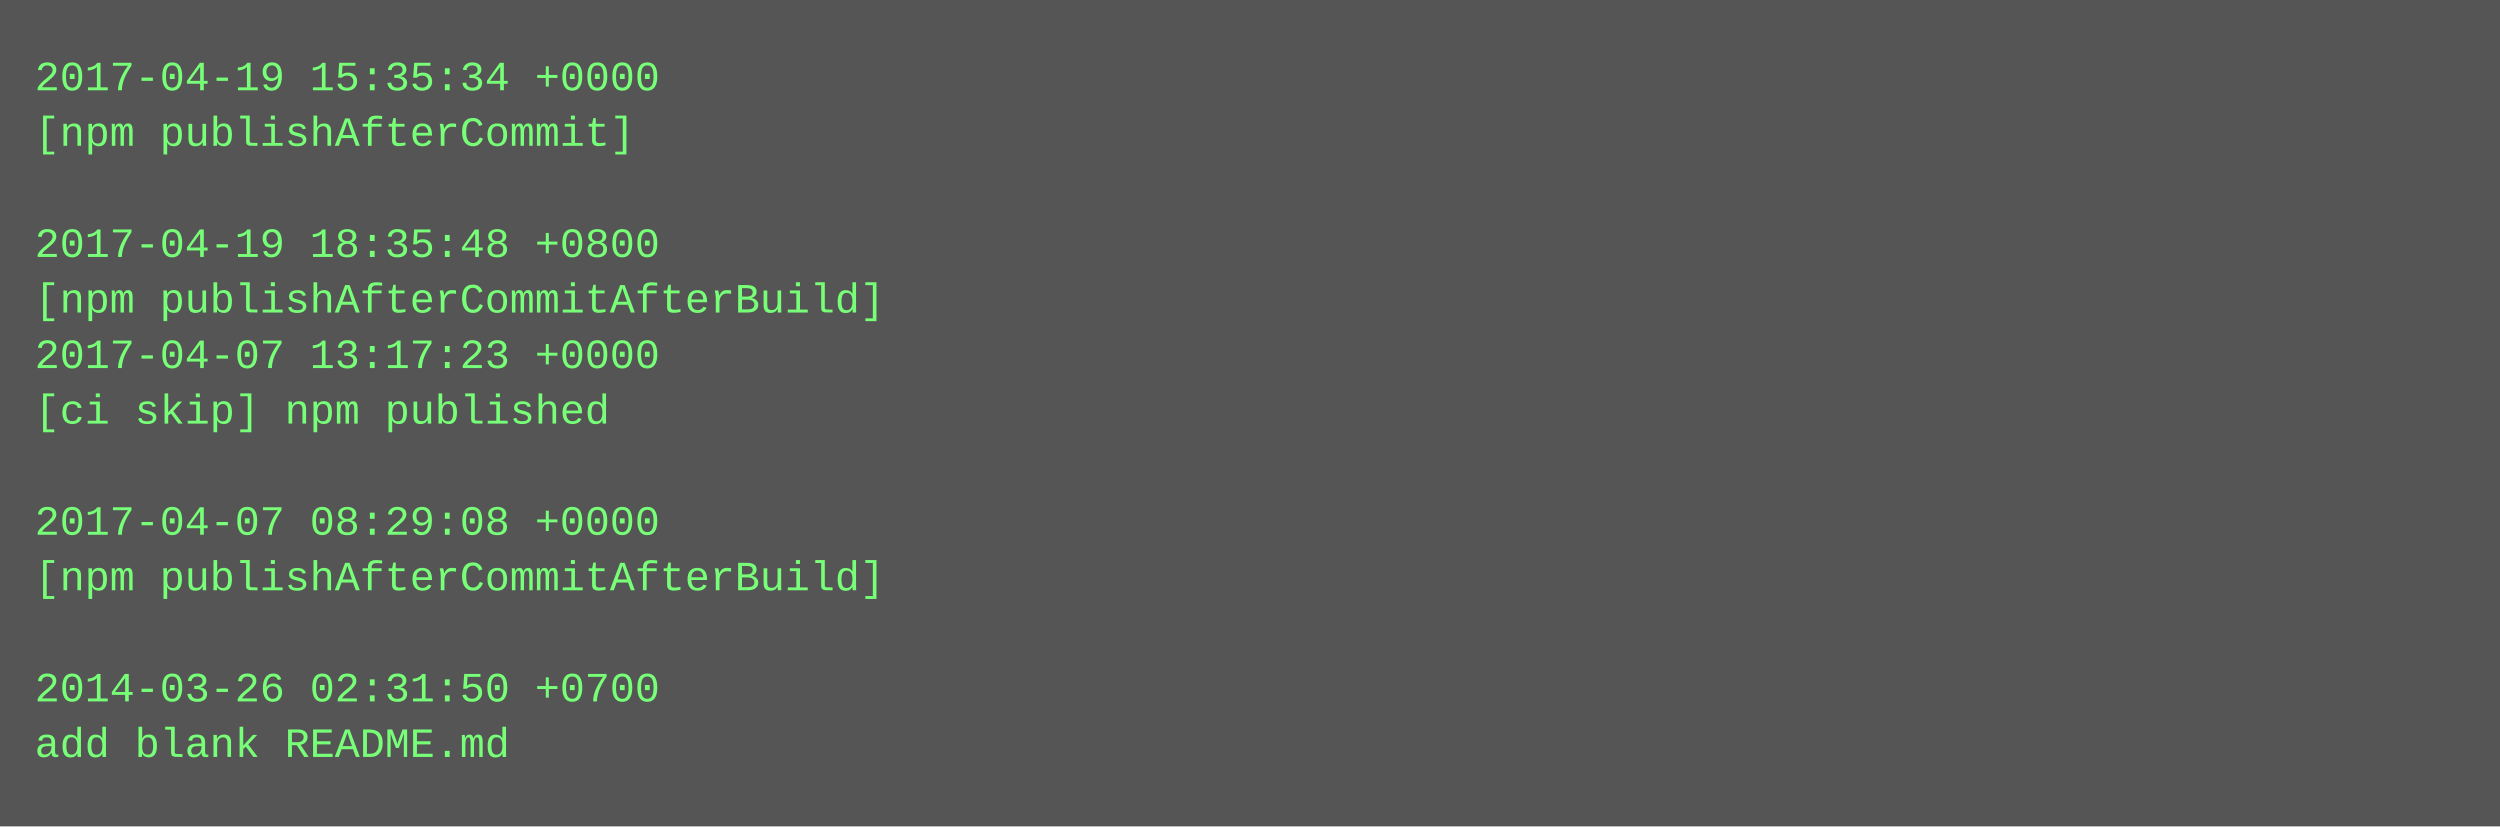
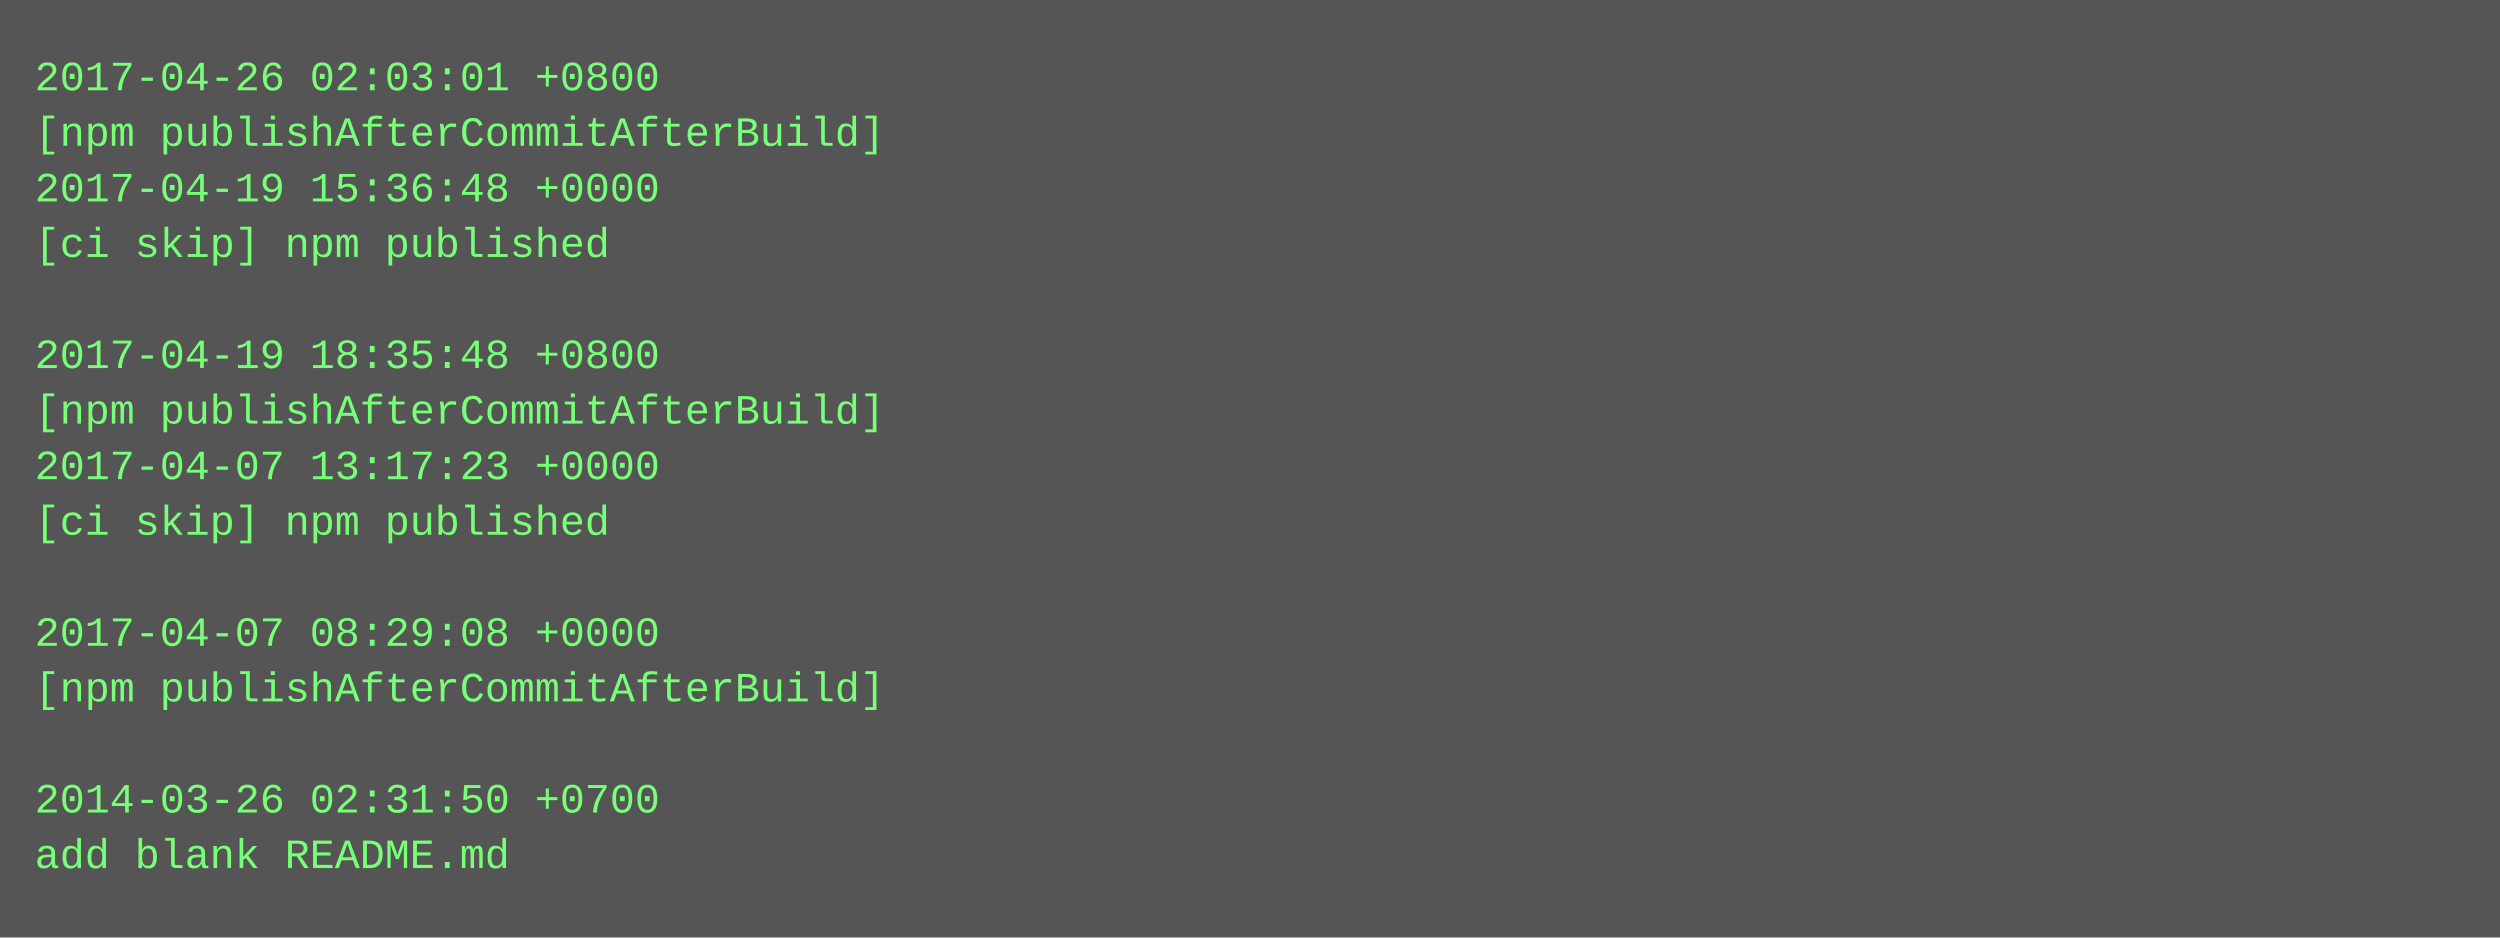
- <svg xmlns="http://www.w3.org/2000/svg" height="238" width="720">
-   <rect height="238" fill="#555" width="720" />
+ <svg xmlns="http://www.w3.org/2000/svg" height="270" width="720">
+   <rect height="270" fill="#555" width="720" />
  <text fill="#7f7" font-family="Courier New" font-size="12" xml:space="preserve">
-     <tspan x="10" y="26">2017-04-19 15:35:34 +0000</tspan>
-     <tspan x="10" y="42">[npm publishAfterCommit]</tspan>
-     <tspan x="10" y="58" />
-     <tspan x="10" y="74">2017-04-19 18:35:48 +0800</tspan>
-     <tspan x="10" y="90">[npm publishAfterCommitAfterBuild]</tspan>
-     <tspan x="10" y="106">2017-04-07 13:17:23 +0000</tspan>
-     <tspan x="10" y="122">[ci skip] npm published</tspan>
-     <tspan x="10" y="138" />
-     <tspan x="10" y="154">2017-04-07 08:29:08 +0000</tspan>
-     <tspan x="10" y="170">[npm publishAfterCommitAfterBuild]</tspan>
-     <tspan x="10" y="186" />
-     <tspan x="10" y="202">2014-03-26 02:31:50 +0700</tspan>
-     <tspan x="10" y="218">add blank README.md</tspan>
+     <tspan x="10" y="26">2017-04-26 02:03:01 +0800</tspan>
+     <tspan x="10" y="42">[npm publishAfterCommitAfterBuild]</tspan>
+     <tspan x="10" y="58">2017-04-19 15:36:48 +0000</tspan>
+     <tspan x="10" y="74">[ci skip] npm published</tspan>
+     <tspan x="10" y="90" />
+     <tspan x="10" y="106">2017-04-19 18:35:48 +0800</tspan>
+     <tspan x="10" y="122">[npm publishAfterCommitAfterBuild]</tspan>
+     <tspan x="10" y="138">2017-04-07 13:17:23 +0000</tspan>
+     <tspan x="10" y="154">[ci skip] npm published</tspan>
+     <tspan x="10" y="170" />
+     <tspan x="10" y="186">2017-04-07 08:29:08 +0000</tspan>
+     <tspan x="10" y="202">[npm publishAfterCommitAfterBuild]</tspan>
+     <tspan x="10" y="218" />
+     <tspan x="10" y="234">2014-03-26 02:31:50 +0700</tspan>
+     <tspan x="10" y="250">add blank README.md</tspan>
  </text>
</svg>
